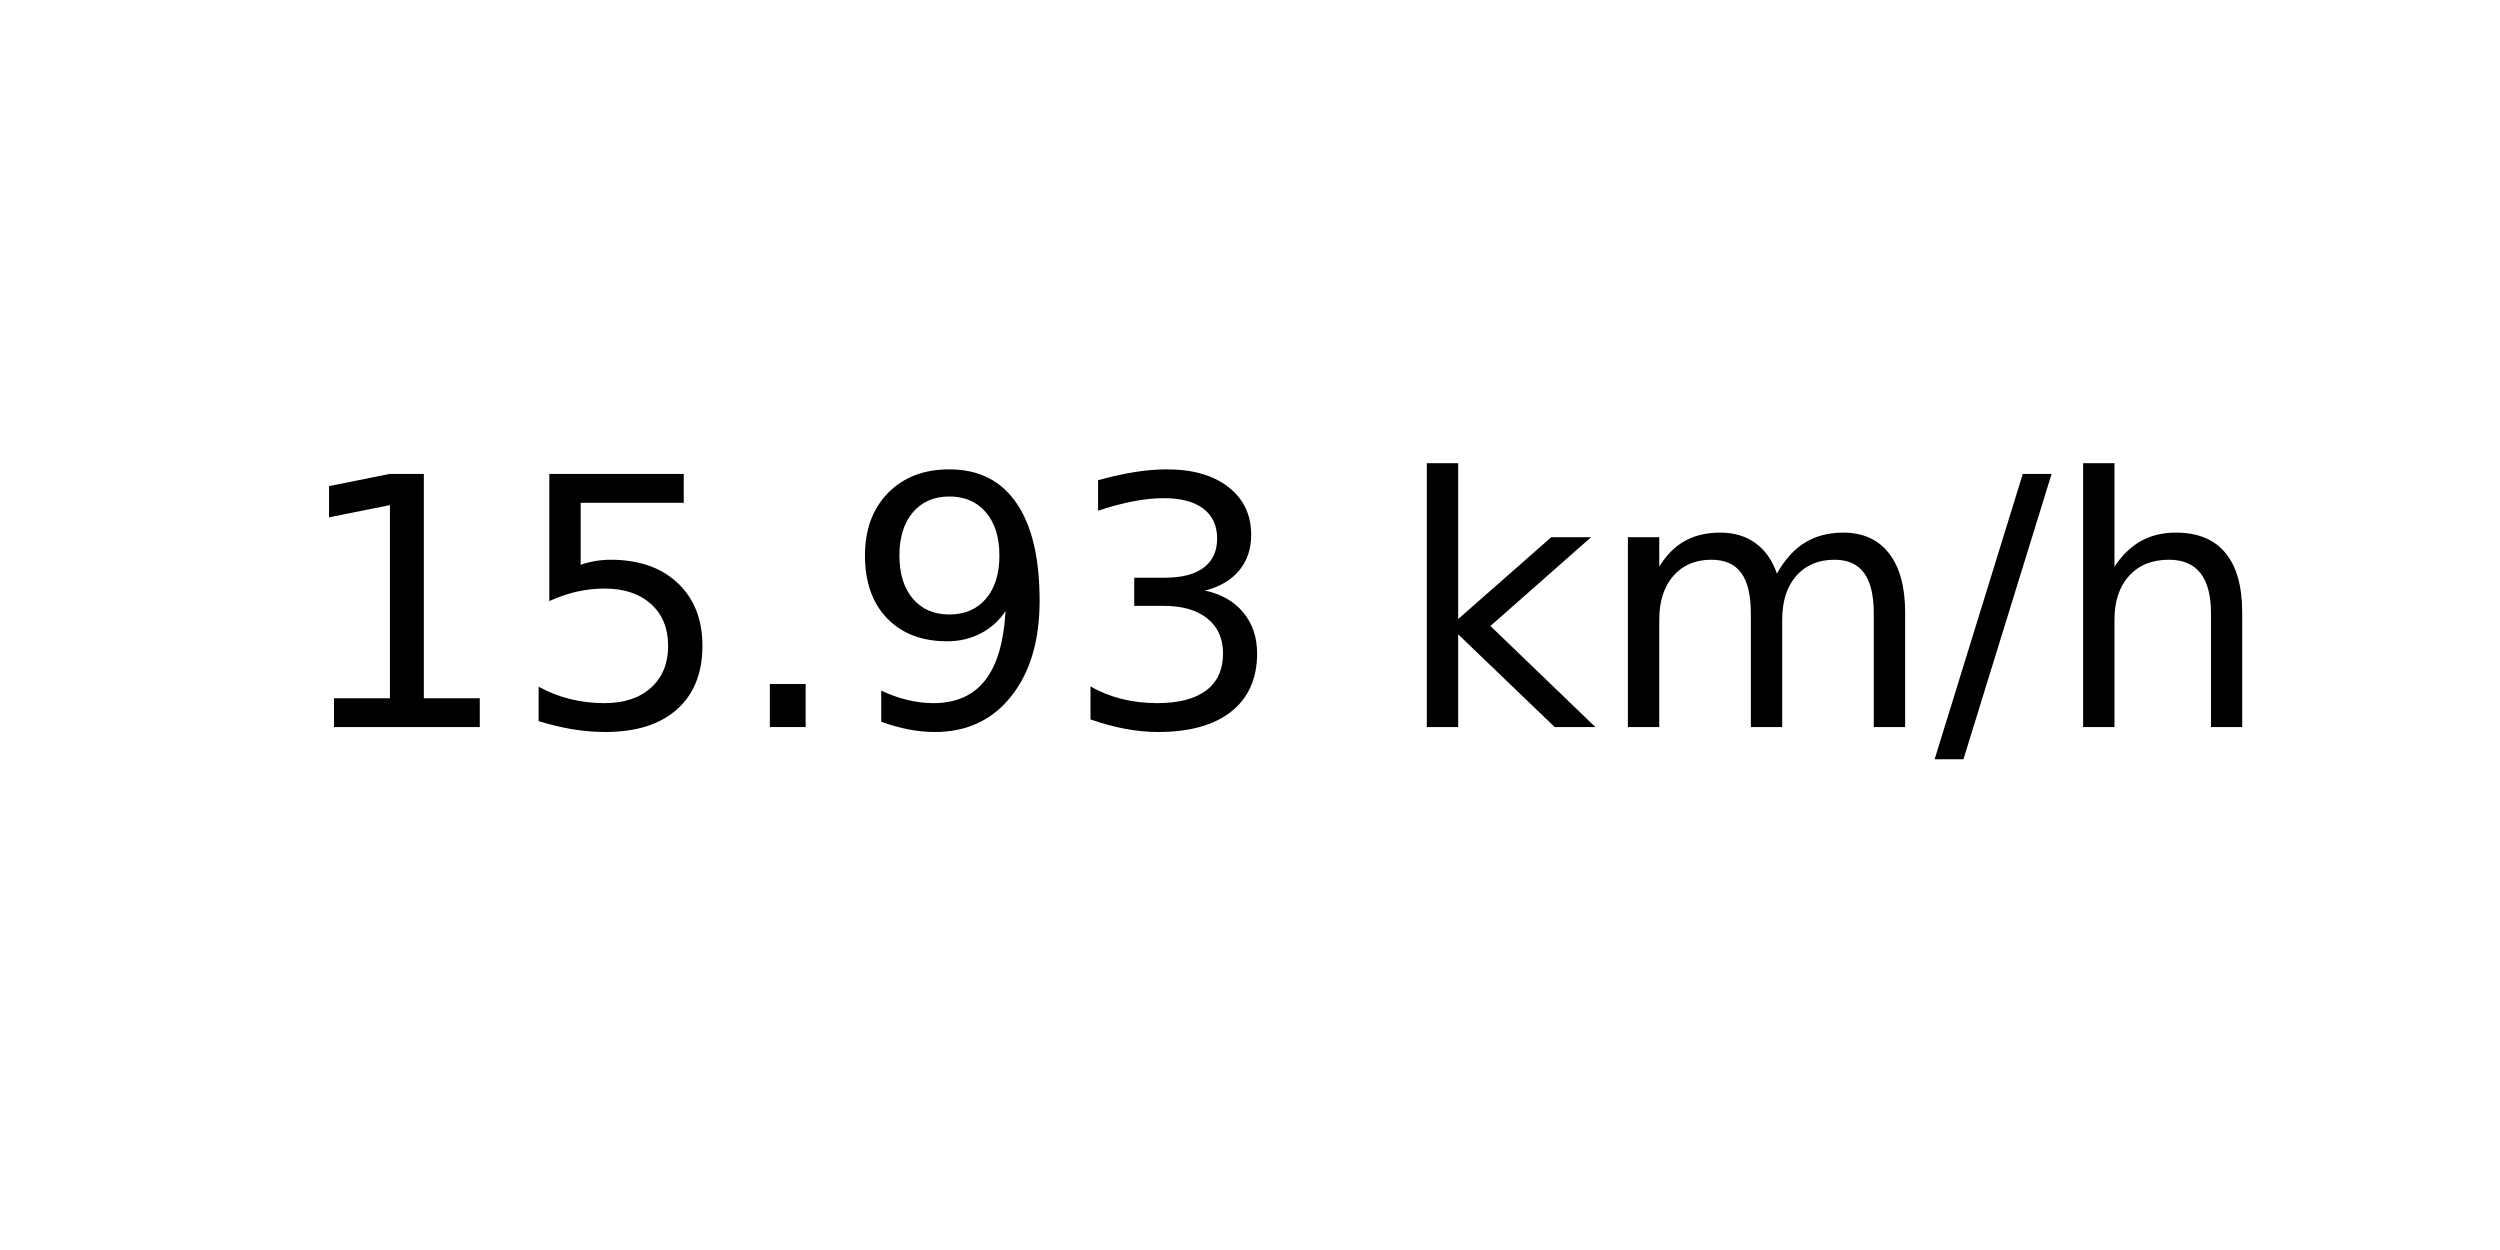
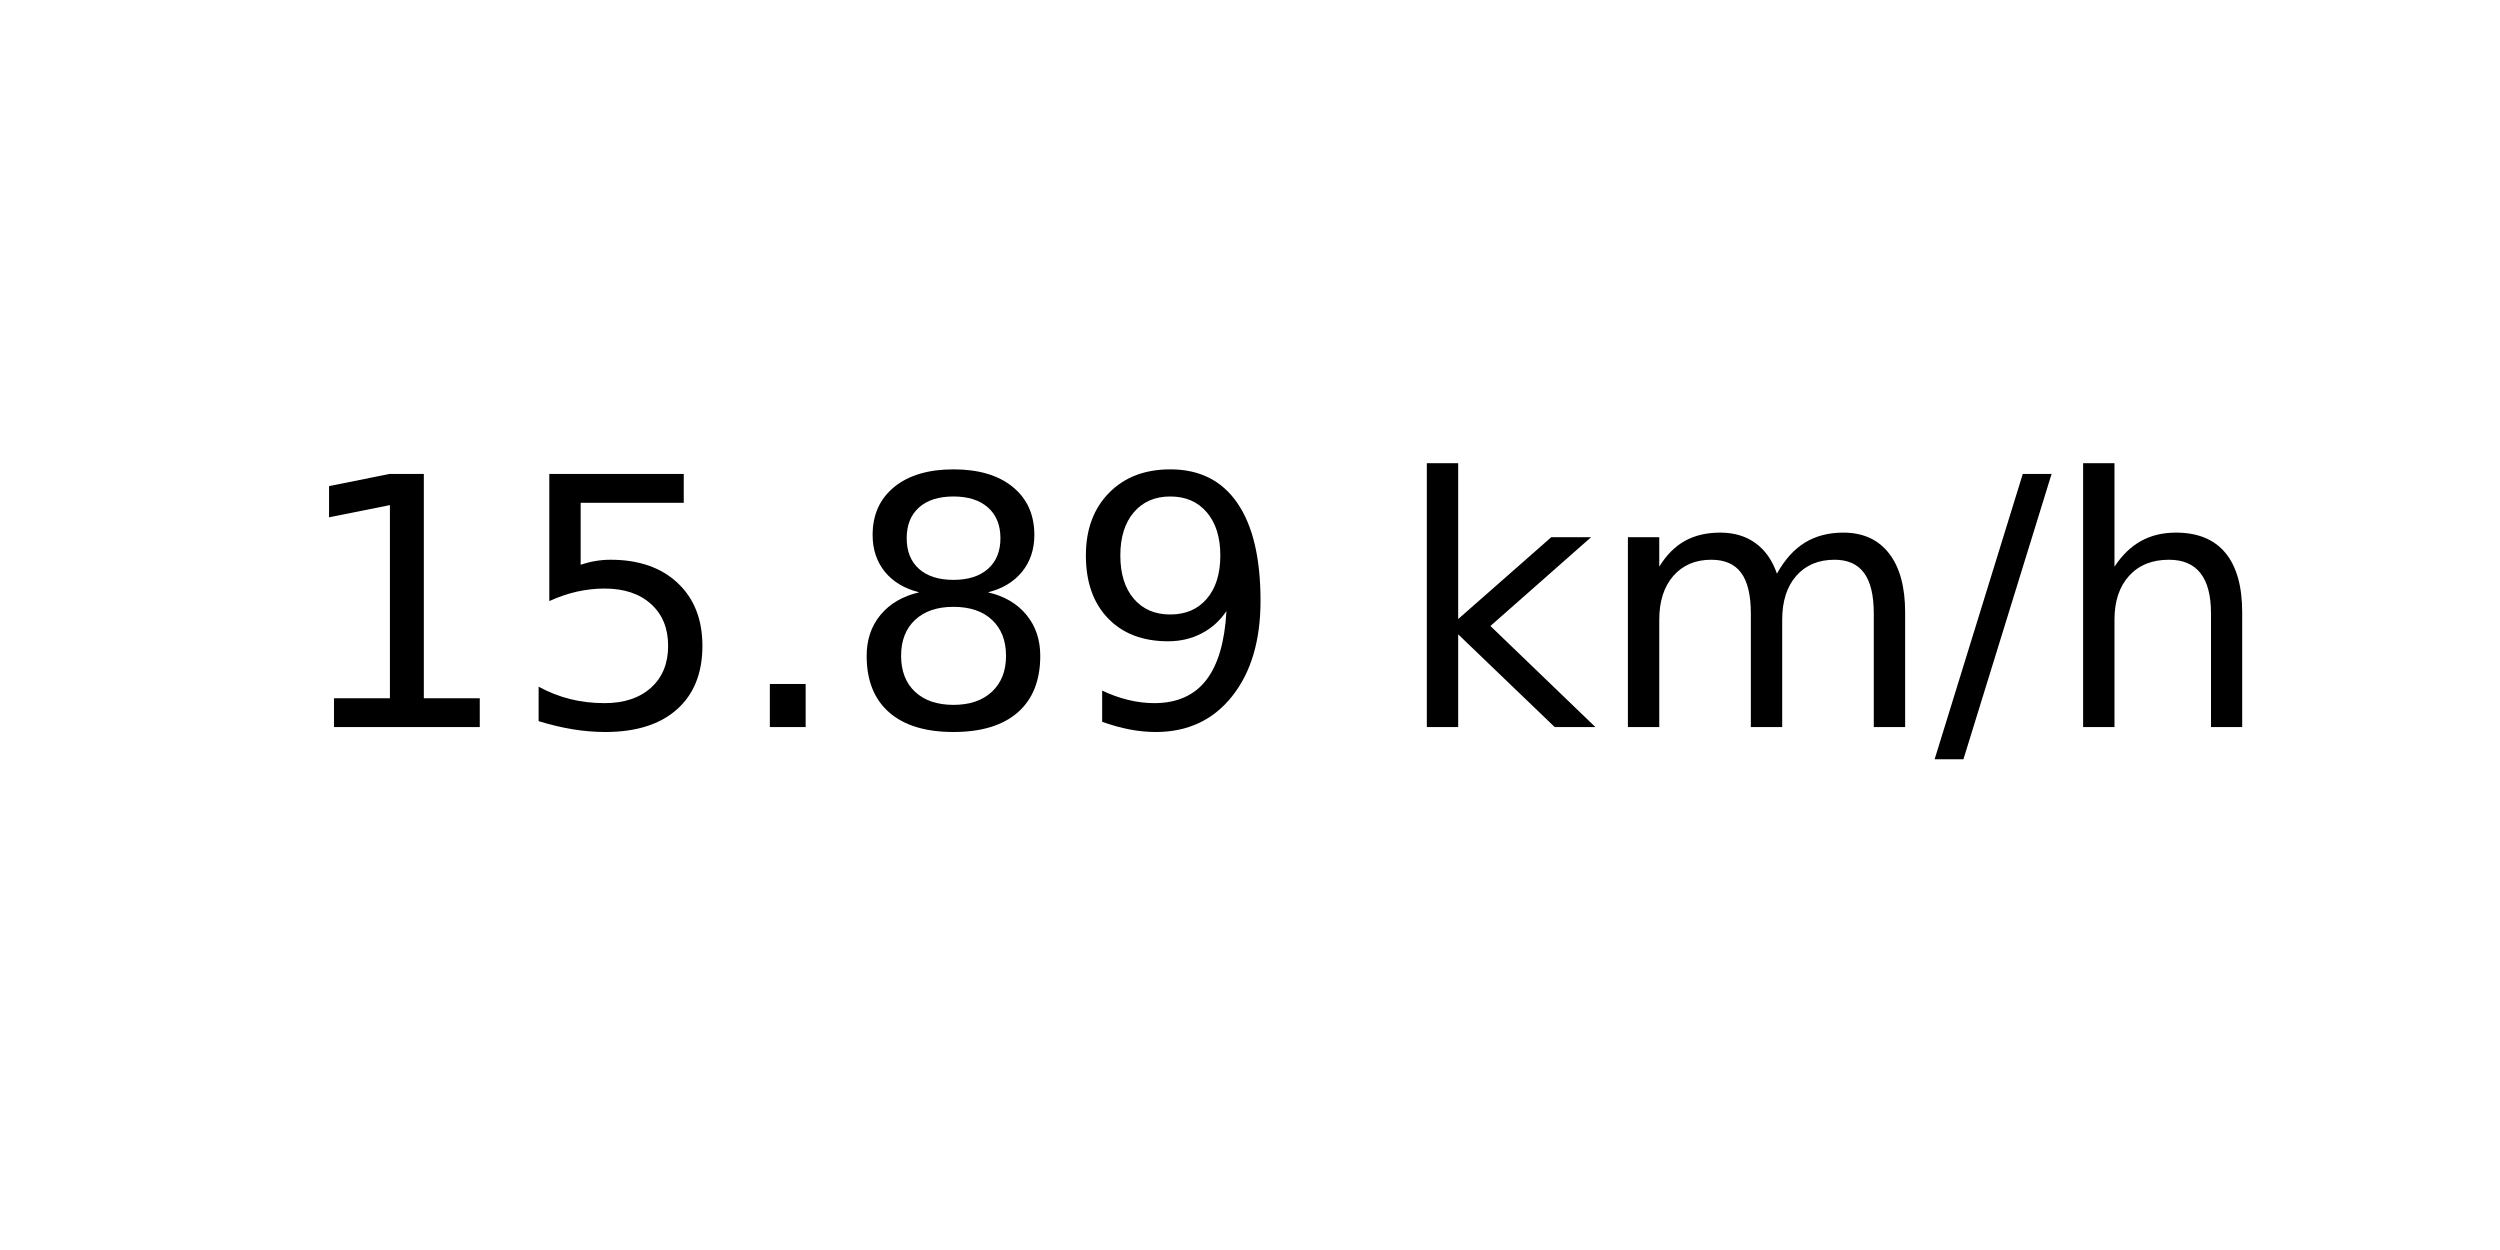
<svg xmlns="http://www.w3.org/2000/svg" xmlns:xlink="http://www.w3.org/1999/xlink" width="72pt" height="36pt" viewBox="0 0 72 36" version="1.1">
  <defs>
    <style type="text/css">*{stroke-linejoin: round; stroke-linecap: butt}</style>
  </defs>
  <g id="figure_1">
    <g id="axes_1">
      <g id="text_1">
        <g transform="translate(8.378125 20.93937) scale(0.1 -0.1)">
          <defs>
            <path id="DejaVuSans-31" d="M 794 531  L 1825 531  L 1825 4091  L 703 3866  L 703 4441  L 1819 4666  L 2450 4666  L 2450 531  L 3481 531  L 3481 0  L 794 0  L 794 531  z " transform="scale(0.015625)" />
            <path id="DejaVuSans-35" d="M 691 4666  L 3169 4666  L 3169 4134  L 1269 4134  L 1269 2991  Q 1406 3038 1543 3061  Q 1681 3084 1819 3084  Q 2600 3084 3056 2656  Q 3513 2228 3513 1497  Q 3513 744 3044 326  Q 2575 -91 1722 -91  Q 1428 -91 1123 -41  Q 819 9 494 109  L 494 744  Q 775 591 1075 516  Q 1375 441 1709 441  Q 2250 441 2565 725  Q 2881 1009 2881 1497  Q 2881 1984 2565 2268  Q 2250 2553 1709 2553  Q 1456 2553 1204 2497  Q 953 2441 691 2322  L 691 4666  z " transform="scale(0.015625)" />
            <path id="DejaVuSans-2e" d="M 684 794  L 1344 794  L 1344 0  L 684 0  L 684 794  z " transform="scale(0.015625)" />
+             <path id="DejaVuSans-38" d="M 2034 2216  Q 1584 2216 1326 1975  Q 1069 1734 1069 1313  Q 1069 891 1326 650  Q 1584 409 2034 409  Q 2484 409 2743 651  Q 3003 894 3003 1313  Q 3003 1734 2745 1975  Q 2488 2216 2034 2216  z M 1403 2484  Q 997 2584 770 2862  Q 544 3141 544 3541  Q 544 4100 942 4425  Q 1341 4750 2034 4750  Q 2731 4750 3128 4425  Q 3525 4100 3525 3541  Q 3525 3141 3298 2862  Q 3072 2584 2669 2484  Q 3125 2378 3379 2068  Q 3634 1759 3634 1313  Q 3634 634 3220 271  Q 2806 -91 2034 -91  Q 1263 -91 848 271  Q 434 634 434 1313  Q 434 1759 690 2068  Q 947 2378 1403 2484  z M 1172 3481  Q 1172 3119 1398 2916  Q 1625 2713 2034 2713  Q 2441 2713 2670 2916  Q 2900 3119 2900 3481  Q 2900 3844 2670 4047  Q 2441 4250 2034 4250  Q 1625 4250 1398 4047  Q 1172 3844 1172 3481  z " transform="scale(0.015625)" />
            <path id="DejaVuSans-39" d="M 703 97  L 703 672  Q 941 559 1184 500  Q 1428 441 1663 441  Q 2288 441 2617 861  Q 2947 1281 2994 2138  Q 2813 1869 2534 1725  Q 2256 1581 1919 1581  Q 1219 1581 811 2004  Q 403 2428 403 3163  Q 403 3881 828 4315  Q 1253 4750 1959 4750  Q 2769 4750 3195 4129  Q 3622 3509 3622 2328  Q 3622 1225 3098 567  Q 2575 -91 1691 -91  Q 1453 -91 1209 -44  Q 966 3 703 97  z M 1959 2075  Q 2384 2075 2632 2365  Q 2881 2656 2881 3163  Q 2881 3666 2632 3958  Q 2384 4250 1959 4250  Q 1534 4250 1286 3958  Q 1038 3666 1038 3163  Q 1038 2656 1286 2365  Q 1534 2075 1959 2075  z " transform="scale(0.015625)" />
-             <path id="DejaVuSans-33" d="M 2597 2516  Q 3050 2419 3304 2112  Q 3559 1806 3559 1356  Q 3559 666 3084 287  Q 2609 -91 1734 -91  Q 1441 -91 1130 -33  Q 819 25 488 141  L 488 750  Q 750 597 1062 519  Q 1375 441 1716 441  Q 2309 441 2620 675  Q 2931 909 2931 1356  Q 2931 1769 2642 2001  Q 2353 2234 1838 2234  L 1294 2234  L 1294 2753  L 1863 2753  Q 2328 2753 2575 2939  Q 2822 3125 2822 3475  Q 2822 3834 2567 4026  Q 2313 4219 1838 4219  Q 1578 4219 1281 4162  Q 984 4106 628 3988  L 628 4550  Q 988 4650 1302 4700  Q 1616 4750 1894 4750  Q 2613 4750 3031 4423  Q 3450 4097 3450 3541  Q 3450 3153 3228 2886  Q 3006 2619 2597 2516  z " transform="scale(0.015625)" />
            <path id="DejaVuSans-20" transform="scale(0.015625)" />
            <path id="DejaVuSans-6b" d="M 581 4863  L 1159 4863  L 1159 1991  L 2875 3500  L 3609 3500  L 1753 1863  L 3688 0  L 2938 0  L 1159 1709  L 1159 0  L 581 0  L 581 4863  z " transform="scale(0.015625)" />
            <path id="DejaVuSans-6d" d="M 3328 2828  Q 3544 3216 3844 3400  Q 4144 3584 4550 3584  Q 5097 3584 5394 3201  Q 5691 2819 5691 2113  L 5691 0  L 5113 0  L 5113 2094  Q 5113 2597 4934 2840  Q 4756 3084 4391 3084  Q 3944 3084 3684 2787  Q 3425 2491 3425 1978  L 3425 0  L 2847 0  L 2847 2094  Q 2847 2600 2669 2842  Q 2491 3084 2119 3084  Q 1678 3084 1418 2786  Q 1159 2488 1159 1978  L 1159 0  L 581 0  L 581 3500  L 1159 3500  L 1159 2956  Q 1356 3278 1631 3431  Q 1906 3584 2284 3584  Q 2666 3584 2933 3390  Q 3200 3197 3328 2828  z " transform="scale(0.015625)" />
            <path id="DejaVuSans-2f" d="M 1625 4666  L 2156 4666  L 531 -594  L 0 -594  L 1625 4666  z " transform="scale(0.015625)" />
            <path id="DejaVuSans-68" d="M 3513 2113  L 3513 0  L 2938 0  L 2938 2094  Q 2938 2591 2744 2837  Q 2550 3084 2163 3084  Q 1697 3084 1428 2787  Q 1159 2491 1159 1978  L 1159 0  L 581 0  L 581 4863  L 1159 4863  L 1159 2956  Q 1366 3272 1645 3428  Q 1925 3584 2291 3584  Q 2894 3584 3203 3211  Q 3513 2838 3513 2113  z " transform="scale(0.015625)" />
          </defs>
          <use xlink:href="#DejaVuSans-31" />
          <use xlink:href="#DejaVuSans-35" x="63.623" />
          <use xlink:href="#DejaVuSans-2e" x="127.246" />
-           <use xlink:href="#DejaVuSans-39" x="159.033" />
-           <use xlink:href="#DejaVuSans-33" x="222.656" />
+           <use xlink:href="#DejaVuSans-38" x="159.033" />
+           <use xlink:href="#DejaVuSans-39" x="222.656" />
          <use xlink:href="#DejaVuSans-20" x="286.279" />
          <use xlink:href="#DejaVuSans-6b" x="318.066" />
          <use xlink:href="#DejaVuSans-6d" x="375.977" />
          <use xlink:href="#DejaVuSans-2f" x="473.389" />
          <use xlink:href="#DejaVuSans-68" x="507.08" />
        </g>
      </g>
    </g>
  </g>
</svg>
